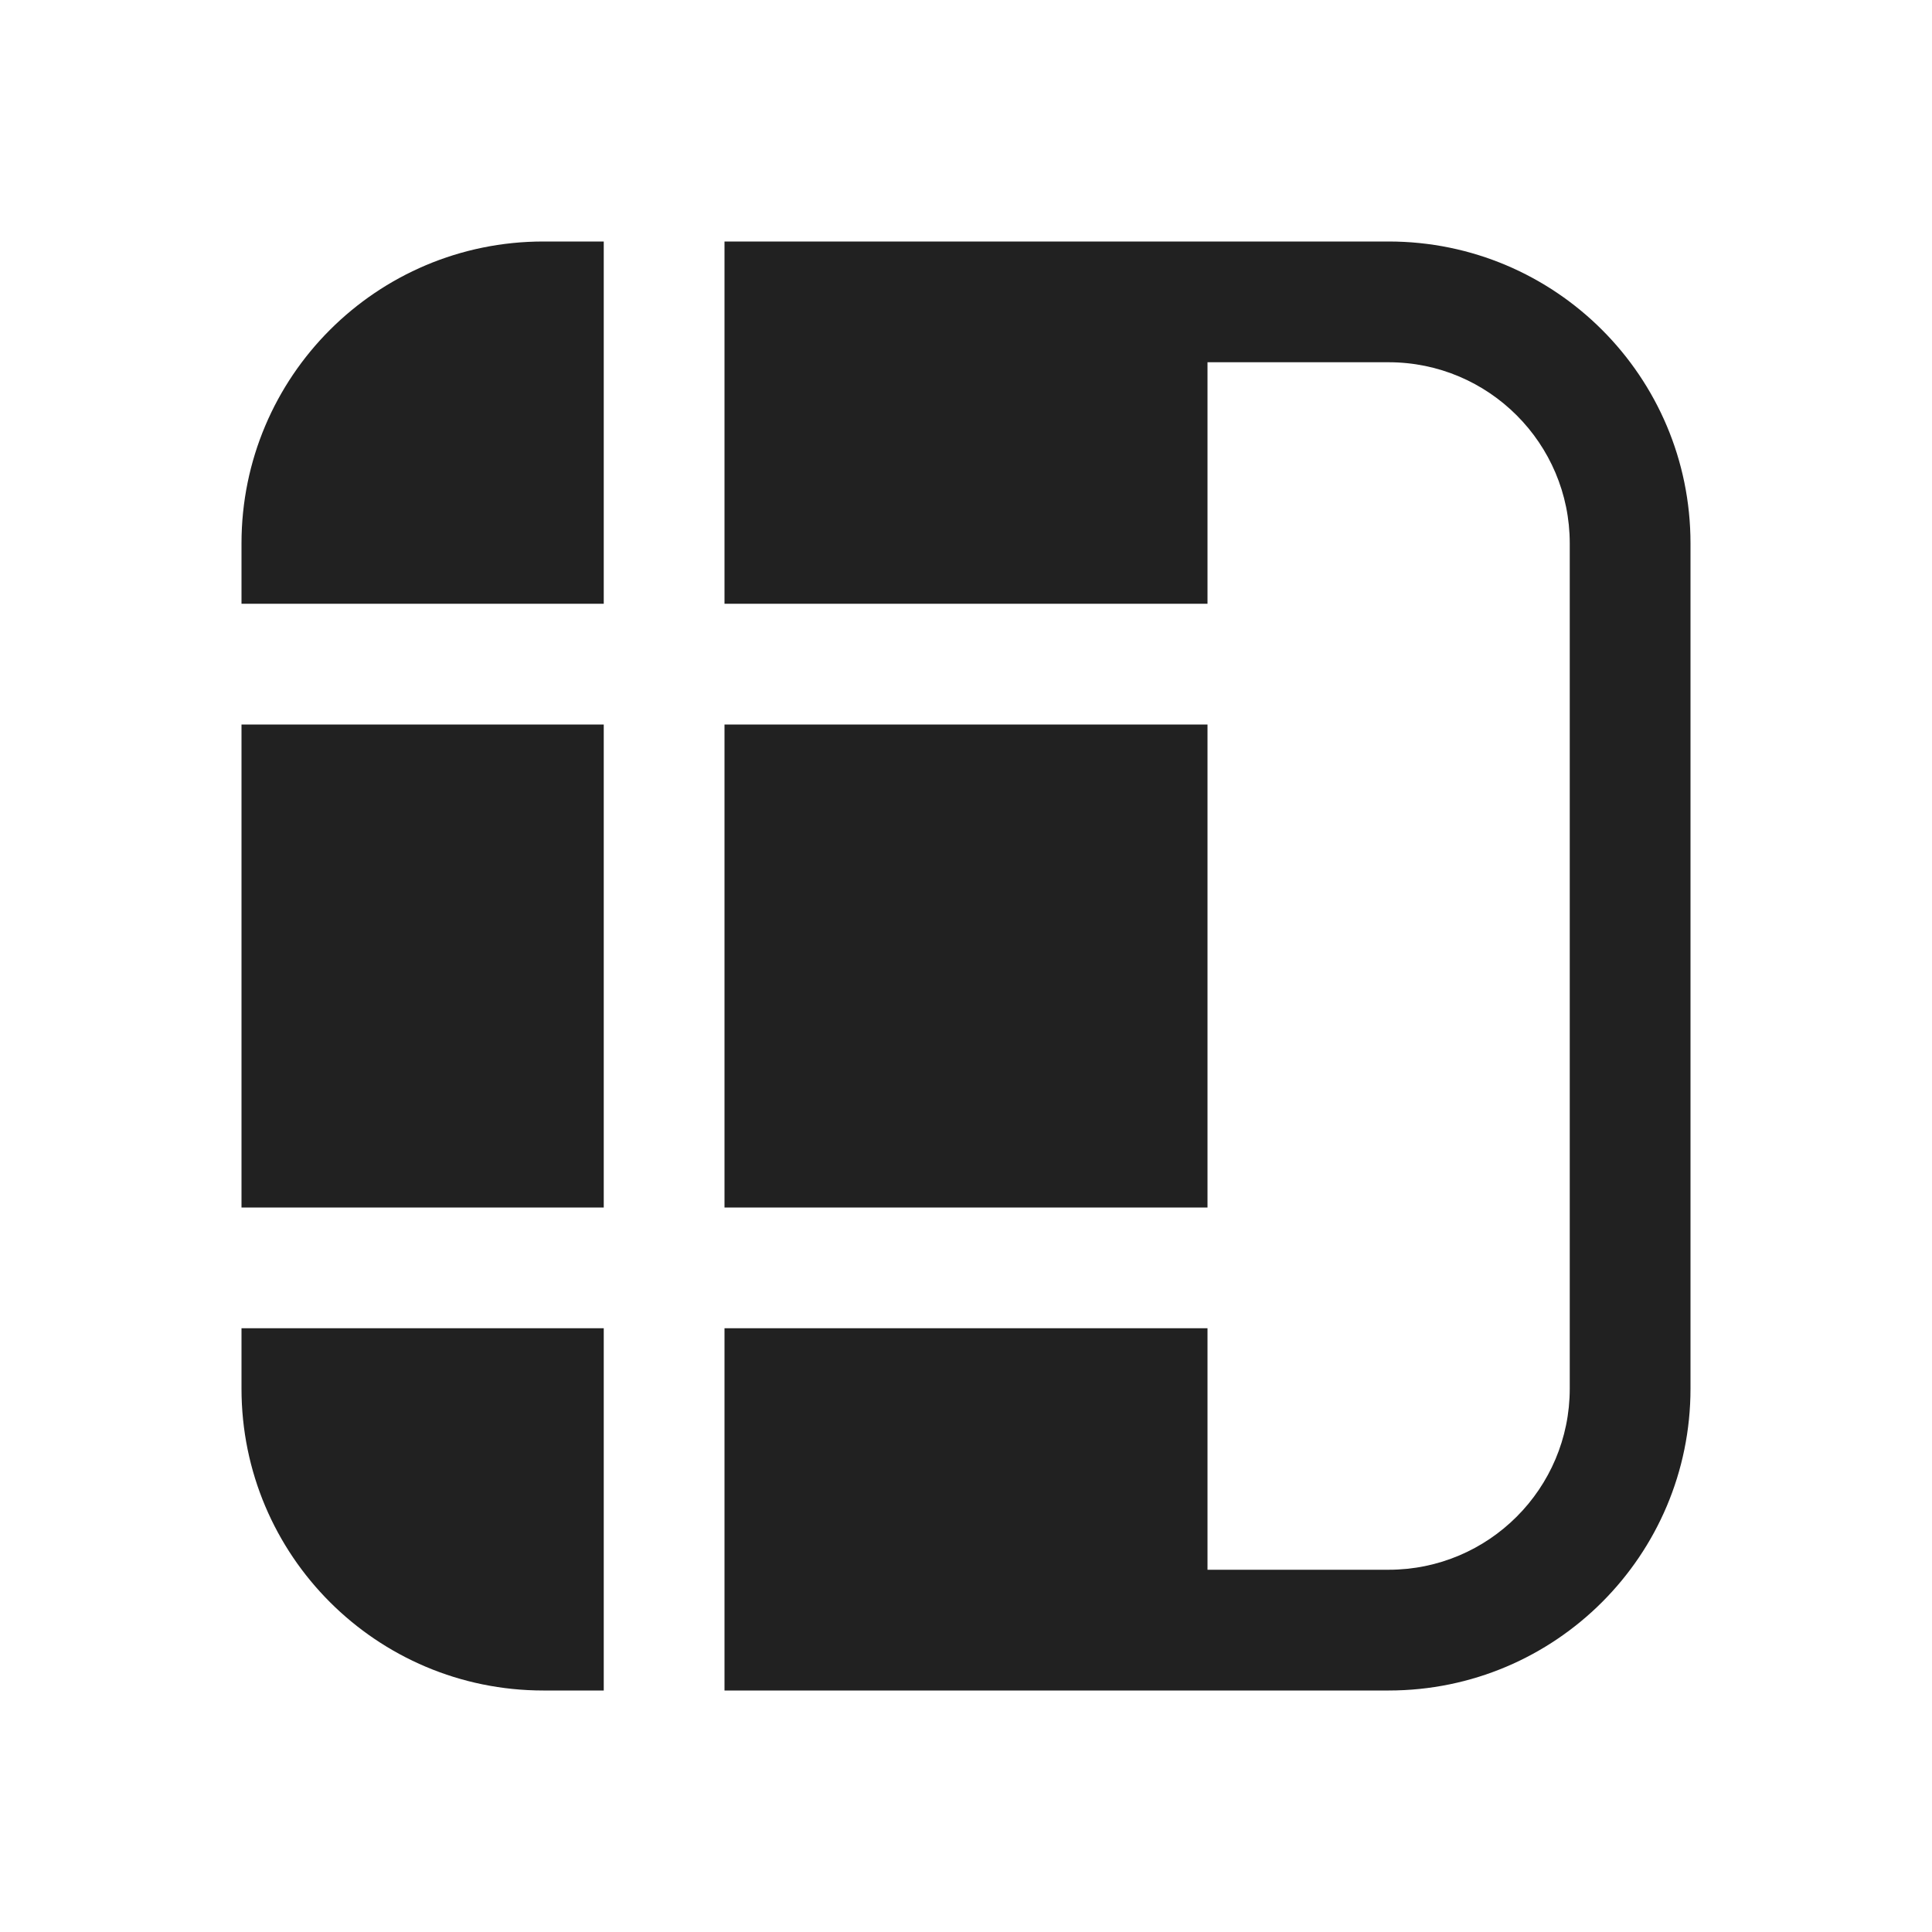
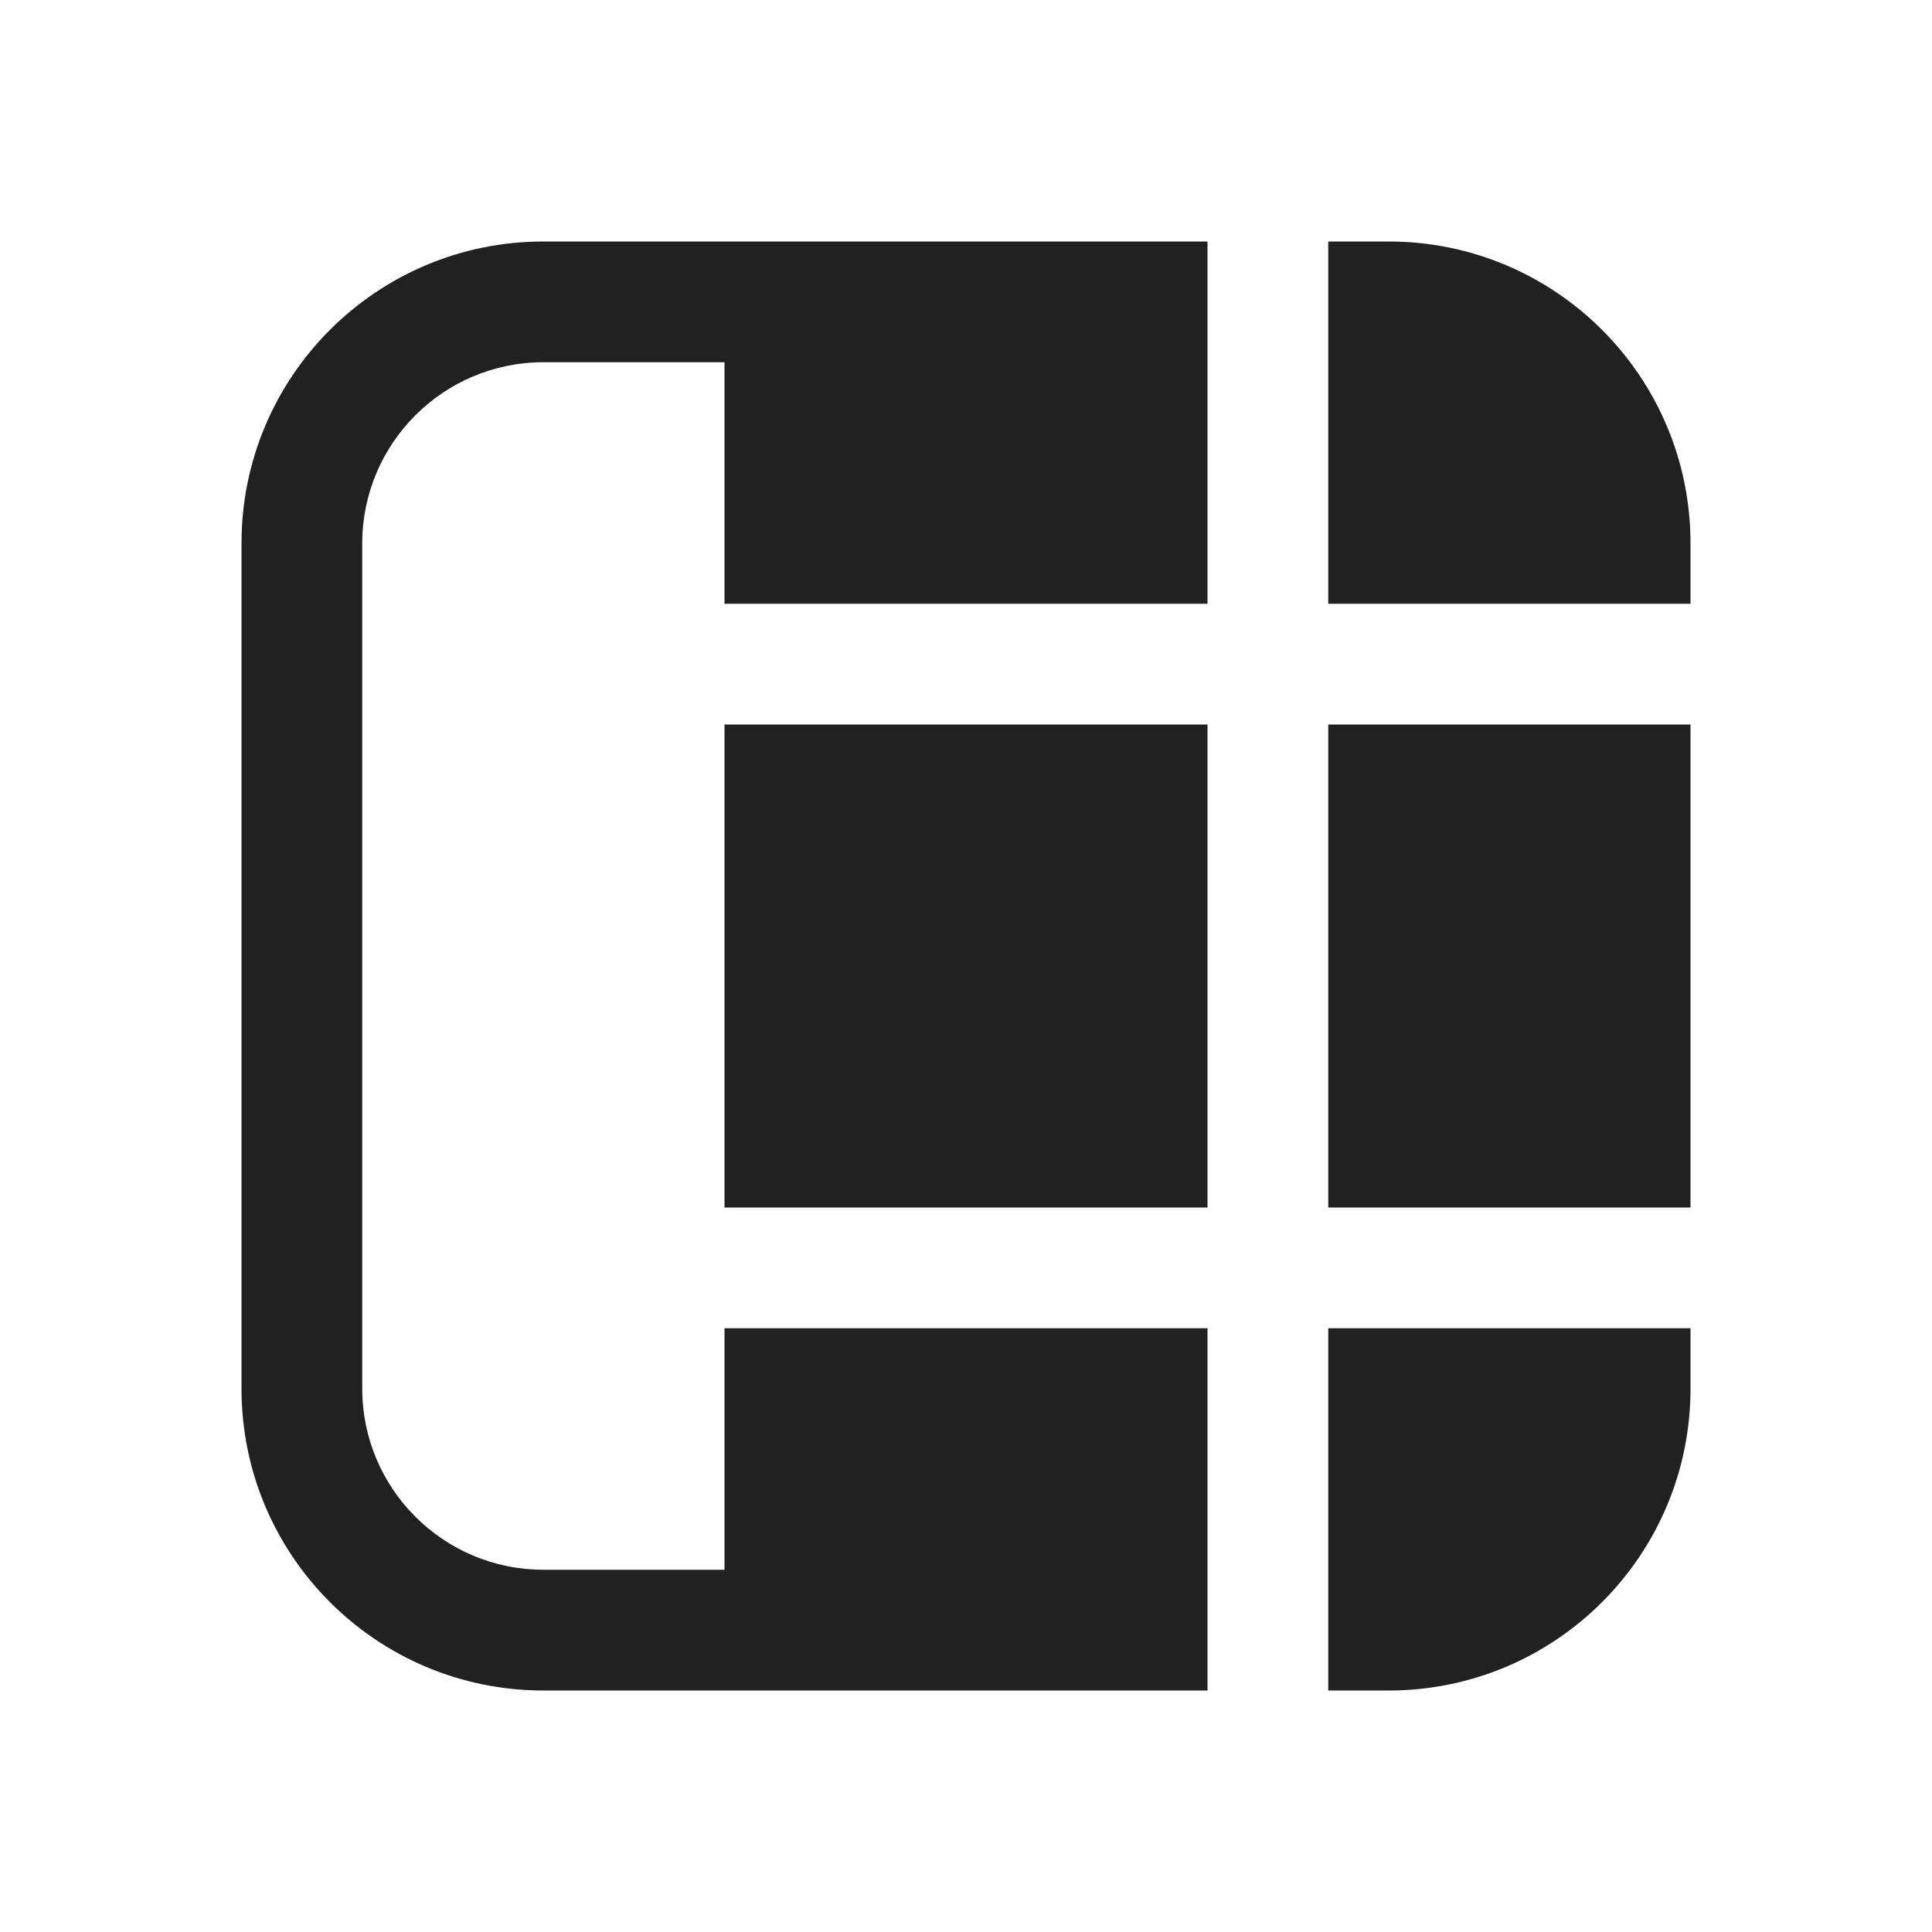
<svg xmlns="http://www.w3.org/2000/svg" width="16" height="16" viewBox="0 0 16 16" fill="none">
-   <path d="M13 11.5C13 12.328 12.328 13 11.5 13H10V11H6V14H11.5C12.881 14 14 12.881 14 11.5V4.5C14 3.119 12.881 2 11.5 2H6V5L10 5V3H11.5C12.328 3 13 3.672 13 4.5V11.5ZM10 10V6L6 6V10H10ZM5 5V2H4.5C3.119 2 2 3.119 2 4.5V5H5ZM2 6V10H5V6H2ZM2 11.5V11H5V14H4.5C3.119 14 2 12.881 2 11.5Z" fill="#212121" />
+   <path d="M3 4.5C3 3.672 3.672 3 4.5 3H6V5L10 5V2H4.5C3.119 2 2 3.119 2 4.5V11.5C2 12.881 3.119 14 4.5 14H10V11L6 11V13H4.5C3.672 13 3 12.328 3 11.5V4.5ZM6 6V10L10 10V6L6 6ZM11 11V14H11.5C12.881 14 14 12.881 14 11.5V11H11ZM14 10V6H11V10H14ZM14 4.5V5H11V2H11.5C12.881 2 14 3.119 14 4.5Z" fill="#212121" />
</svg>
